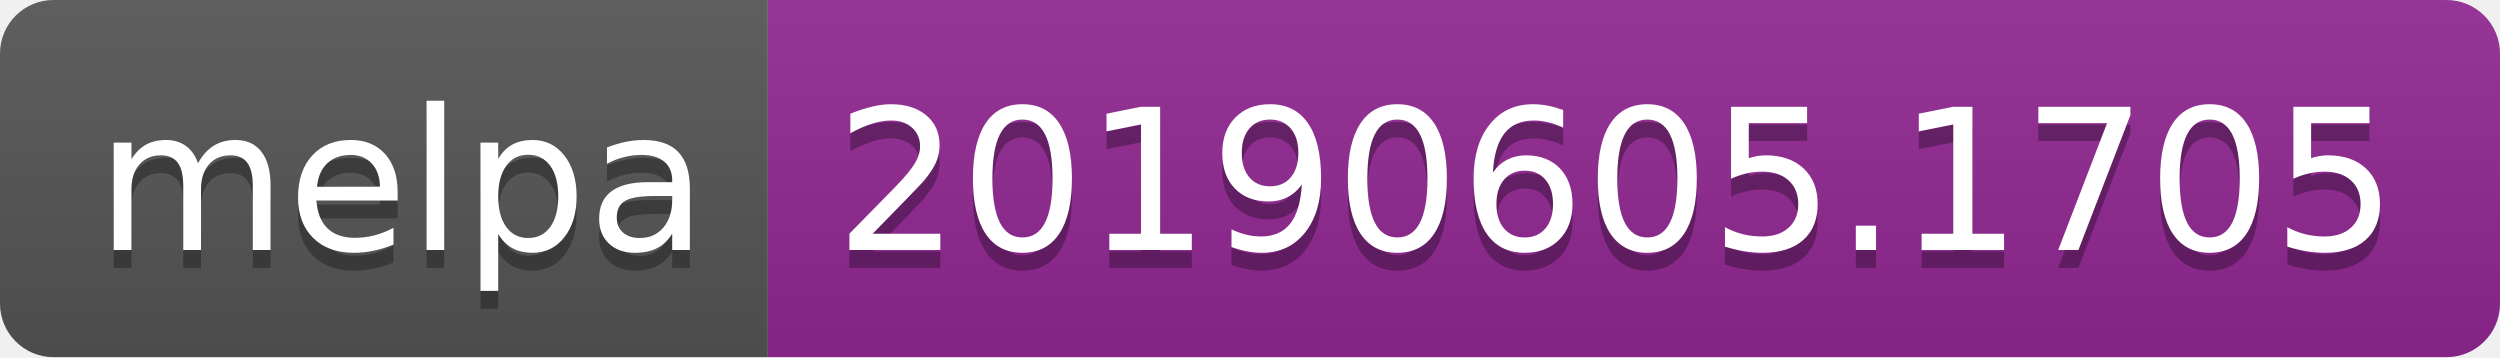
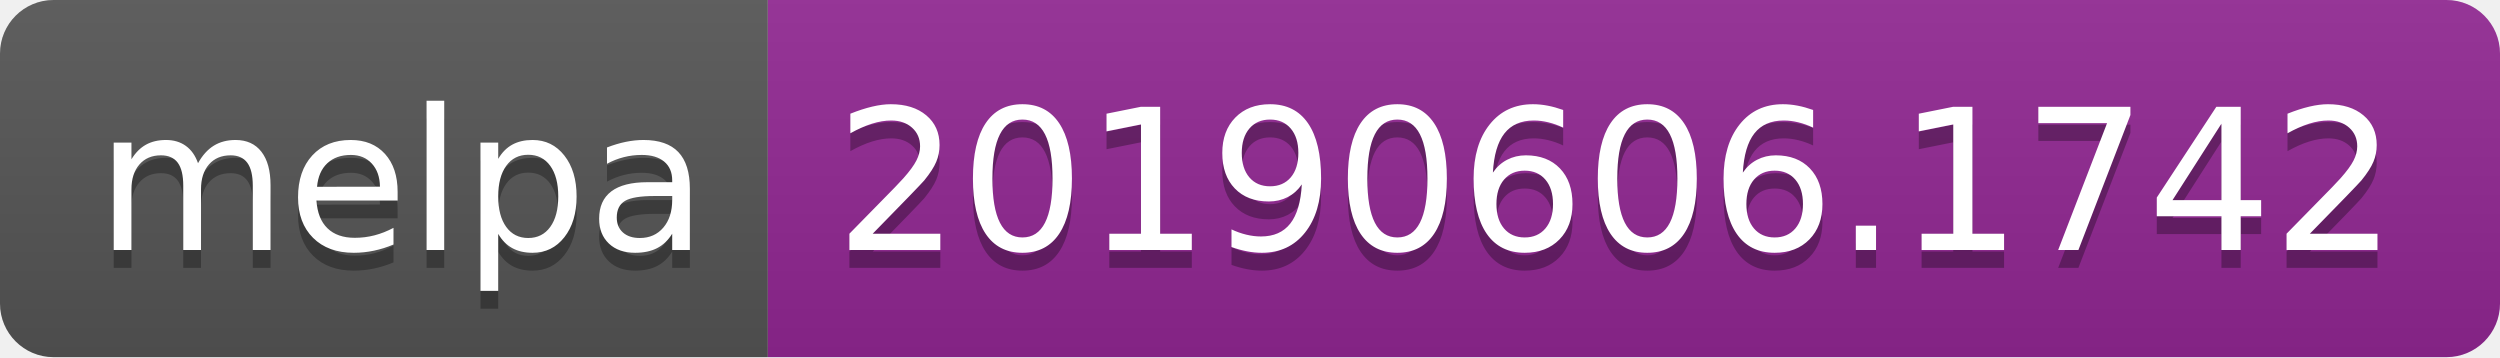
<svg xmlns="http://www.w3.org/2000/svg" width="140" height="20">
  <linearGradient id="b" x2="0" y2="100%">
    <stop offset="0" stop-color="#bbb" stop-opacity=".1" />
    <stop offset="1" stop-opacity=".1" />
  </linearGradient>
  <clipPath id="a">
    <rect width="140" height="20" rx="3" fill="#fff" />
  </clipPath>
  <g clip-path="url(#a)">
    <path fill="#555" d="M0 0h43v20H0z" />
    <path fill="#922793" d="M43 0h97v20H43z" />
    <path fill="url(#b)" d="M0 0h140v20H0z" />
  </g>
  <g fill="#fff" text-anchor="middle" font-family="DejaVu Sans,Verdana,Geneva,sans-serif" font-size="110">
    <text x="225" y="150" fill="#010101" fill-opacity=".3" transform="scale(.1)" textLength="330">melpa</text>
    <text x="225" y="140" transform="scale(.1)" textLength="330">melpa</text>
-     <text x="905" y="150" fill="#010101" fill-opacity=".3" transform="scale(.1)" textLength="870">20190605.1705</text>
-     <text x="905" y="140" transform="scale(.1)" textLength="870">20190605.1705</text>
+     <text x="905" y="150" fill="#010101" fill-opacity=".3" transform="scale(.1)" textLength="870">20190606.1742</text>
+     <text x="905" y="140" transform="scale(.1)" textLength="870">20190606.1742</text>
  </g>
</svg>
